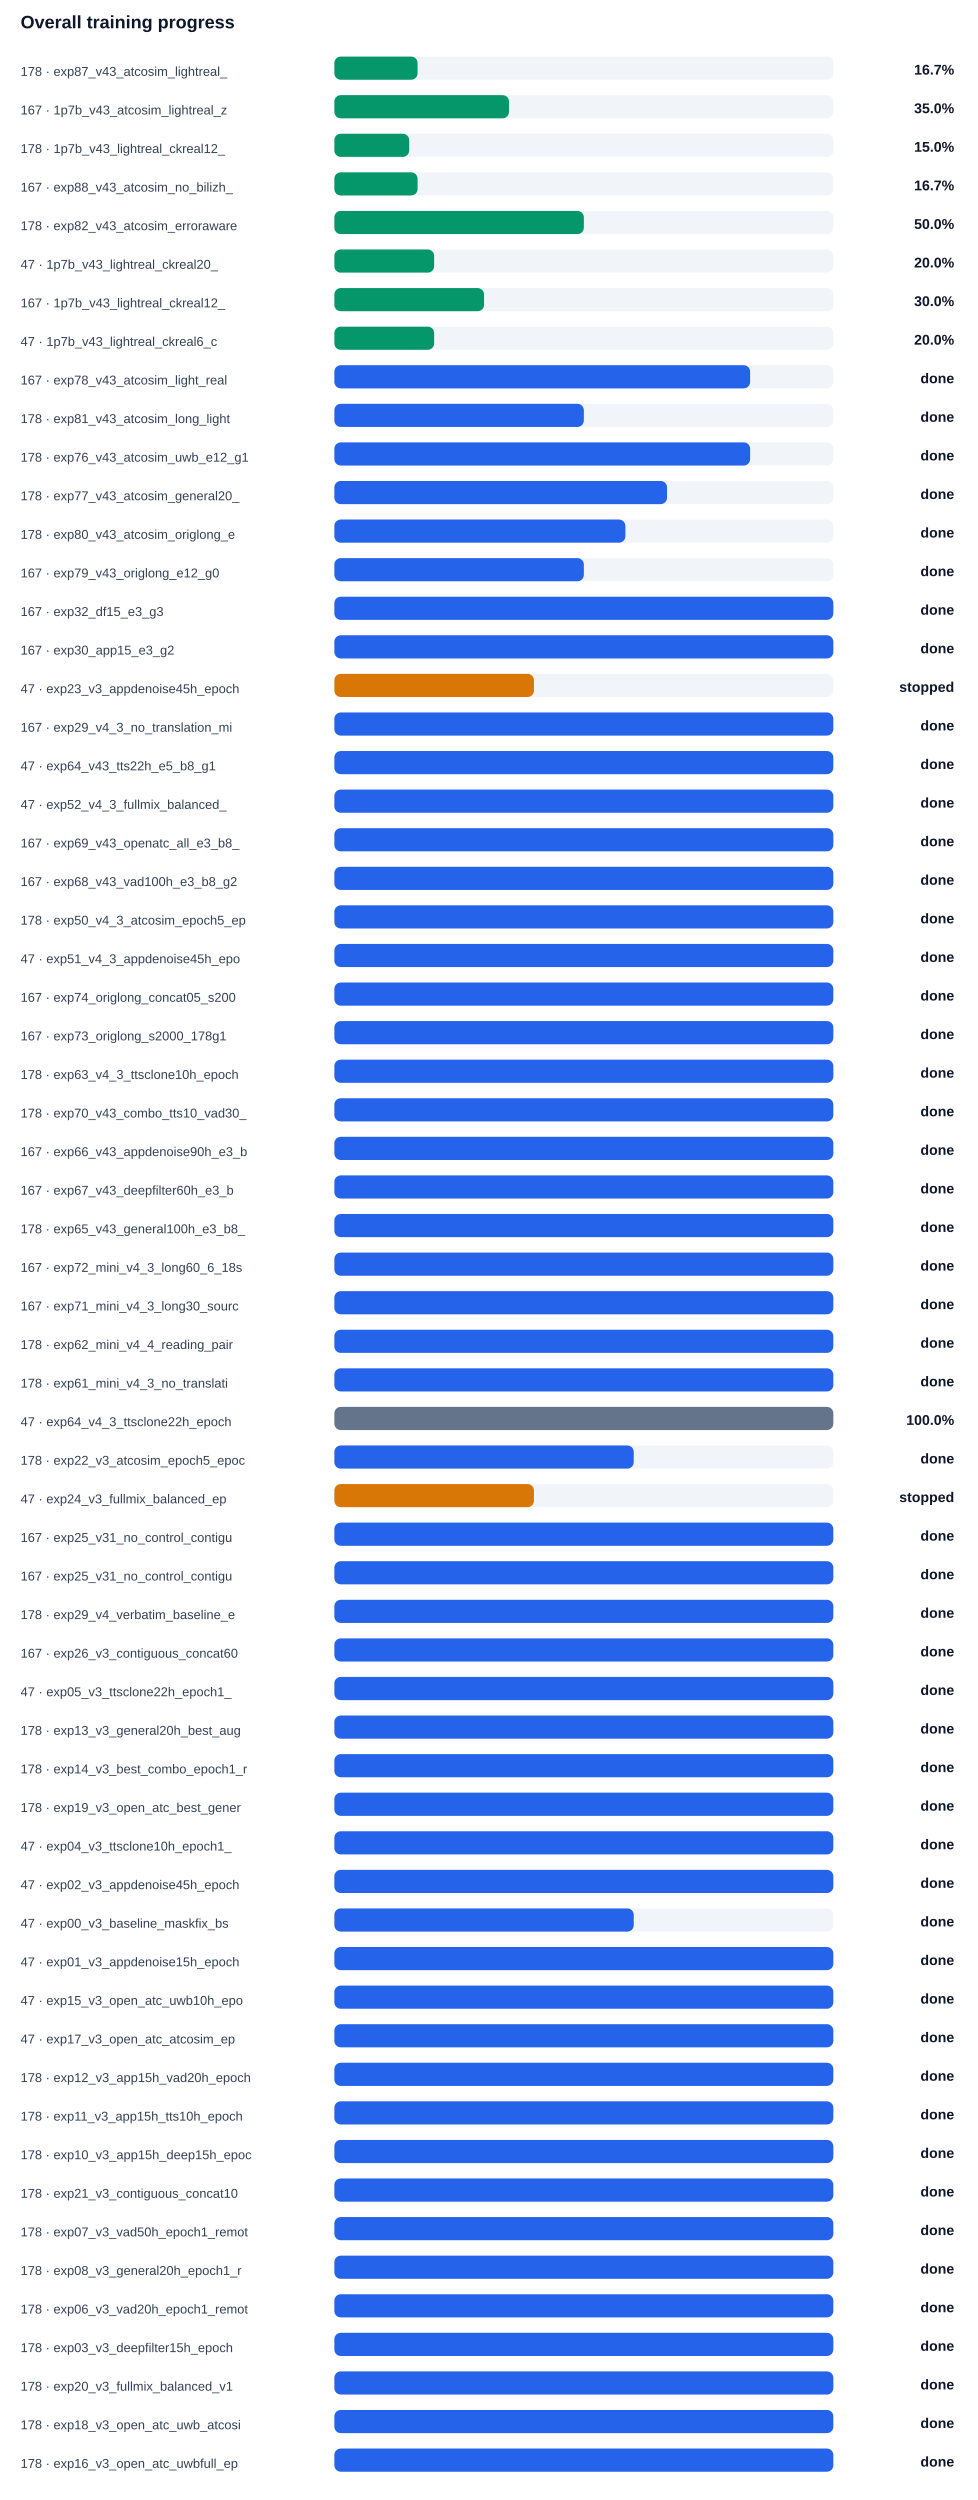
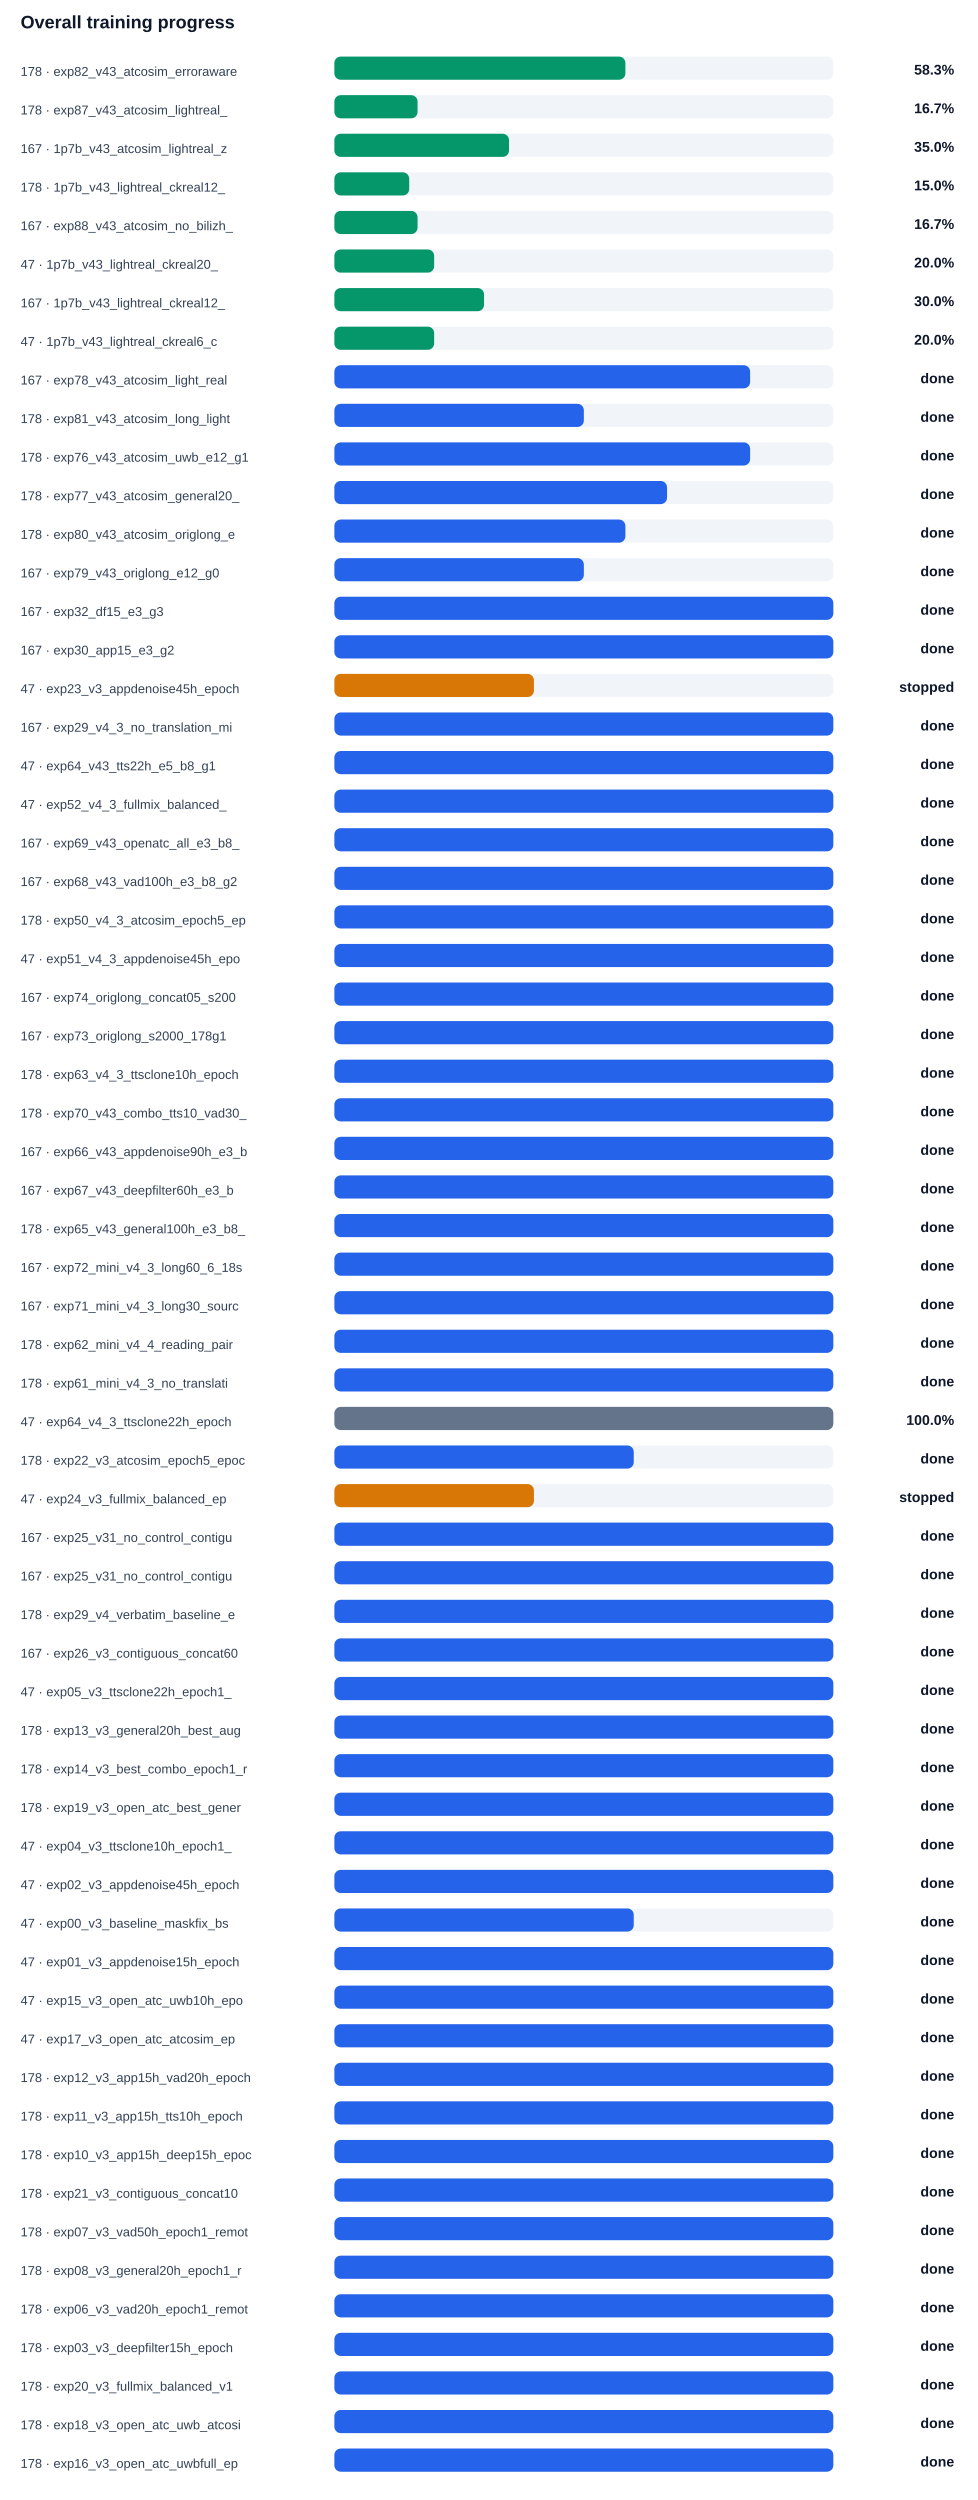
<svg xmlns="http://www.w3.org/2000/svg" width="100%" viewBox="0 0 760 1944" style="max-width:760px;background:#ffffff;border:1px solid #e5e7eb;border-radius:10px;">
  <text x="16.0" y="22.0" font-size="14" fill="#0f172a" text-anchor="start" font-family="Arial, sans-serif" font-weight="700">Overall training progress</text>
-   <text x="16.0" y="59.0" font-size="10" fill="#334155" text-anchor="start" font-family="Arial, sans-serif" font-weight="400">178 · exp87_v43_atcosim_lightreal_</text>
+   <text x="16.0" y="59.0" font-size="10" fill="#334155" text-anchor="start" font-family="Arial, sans-serif" font-weight="400">178 · exp82_v43_atcosim_erroraware</text>
  <rect x="260" y="44" width="388" height="18" rx="5" fill="#f1f5f9" />
-   <rect x="260" y="44" width="64.7" height="18" rx="5" fill="#059669" />
-   <text x="742.0" y="58.0" font-size="11" fill="#0f172a" text-anchor="end" font-family="Arial, sans-serif" font-weight="700">16.7%</text>
-   <text x="16.0" y="89.0" font-size="10" fill="#334155" text-anchor="start" font-family="Arial, sans-serif" font-weight="400">167 · 1p7b_v43_atcosim_lightreal_z</text>
+   <rect x="260" y="44" width="226.3" height="18" rx="5" fill="#059669" />
+   <text x="742.0" y="58.0" font-size="11" fill="#0f172a" text-anchor="end" font-family="Arial, sans-serif" font-weight="700">58.3%</text>
+   <text x="16.0" y="89.0" font-size="10" fill="#334155" text-anchor="start" font-family="Arial, sans-serif" font-weight="400">178 · exp87_v43_atcosim_lightreal_</text>
  <rect x="260" y="74" width="388" height="18" rx="5" fill="#f1f5f9" />
-   <rect x="260" y="74" width="135.8" height="18" rx="5" fill="#059669" />
-   <text x="742.0" y="88.0" font-size="11" fill="#0f172a" text-anchor="end" font-family="Arial, sans-serif" font-weight="700">35.0%</text>
-   <text x="16.0" y="119.0" font-size="10" fill="#334155" text-anchor="start" font-family="Arial, sans-serif" font-weight="400">178 · 1p7b_v43_lightreal_ckreal12_</text>
+   <rect x="260" y="74" width="64.7" height="18" rx="5" fill="#059669" />
+   <text x="742.0" y="88.0" font-size="11" fill="#0f172a" text-anchor="end" font-family="Arial, sans-serif" font-weight="700">16.7%</text>
+   <text x="16.0" y="119.0" font-size="10" fill="#334155" text-anchor="start" font-family="Arial, sans-serif" font-weight="400">167 · 1p7b_v43_atcosim_lightreal_z</text>
  <rect x="260" y="104" width="388" height="18" rx="5" fill="#f1f5f9" />
-   <rect x="260" y="104" width="58.2" height="18" rx="5" fill="#059669" />
-   <text x="742.0" y="118.0" font-size="11" fill="#0f172a" text-anchor="end" font-family="Arial, sans-serif" font-weight="700">15.0%</text>
-   <text x="16.0" y="149.0" font-size="10" fill="#334155" text-anchor="start" font-family="Arial, sans-serif" font-weight="400">167 · exp88_v43_atcosim_no_bilizh_</text>
+   <rect x="260" y="104" width="135.8" height="18" rx="5" fill="#059669" />
+   <text x="742.0" y="118.0" font-size="11" fill="#0f172a" text-anchor="end" font-family="Arial, sans-serif" font-weight="700">35.0%</text>
+   <text x="16.0" y="149.0" font-size="10" fill="#334155" text-anchor="start" font-family="Arial, sans-serif" font-weight="400">178 · 1p7b_v43_lightreal_ckreal12_</text>
  <rect x="260" y="134" width="388" height="18" rx="5" fill="#f1f5f9" />
-   <rect x="260" y="134" width="64.7" height="18" rx="5" fill="#059669" />
-   <text x="742.0" y="148.0" font-size="11" fill="#0f172a" text-anchor="end" font-family="Arial, sans-serif" font-weight="700">16.7%</text>
-   <text x="16.0" y="179.0" font-size="10" fill="#334155" text-anchor="start" font-family="Arial, sans-serif" font-weight="400">178 · exp82_v43_atcosim_erroraware</text>
+   <rect x="260" y="134" width="58.2" height="18" rx="5" fill="#059669" />
+   <text x="742.0" y="148.0" font-size="11" fill="#0f172a" text-anchor="end" font-family="Arial, sans-serif" font-weight="700">15.0%</text>
+   <text x="16.0" y="179.0" font-size="10" fill="#334155" text-anchor="start" font-family="Arial, sans-serif" font-weight="400">167 · exp88_v43_atcosim_no_bilizh_</text>
  <rect x="260" y="164" width="388" height="18" rx="5" fill="#f1f5f9" />
-   <rect x="260" y="164" width="194.0" height="18" rx="5" fill="#059669" />
-   <text x="742.0" y="178.0" font-size="11" fill="#0f172a" text-anchor="end" font-family="Arial, sans-serif" font-weight="700">50.0%</text>
+   <rect x="260" y="164" width="64.7" height="18" rx="5" fill="#059669" />
+   <text x="742.0" y="178.0" font-size="11" fill="#0f172a" text-anchor="end" font-family="Arial, sans-serif" font-weight="700">16.7%</text>
  <text x="16.0" y="209.0" font-size="10" fill="#334155" text-anchor="start" font-family="Arial, sans-serif" font-weight="400">47 · 1p7b_v43_lightreal_ckreal20_</text>
  <rect x="260" y="194" width="388" height="18" rx="5" fill="#f1f5f9" />
  <rect x="260" y="194" width="77.6" height="18" rx="5" fill="#059669" />
  <text x="742.0" y="208.0" font-size="11" fill="#0f172a" text-anchor="end" font-family="Arial, sans-serif" font-weight="700">20.0%</text>
  <text x="16.0" y="239.0" font-size="10" fill="#334155" text-anchor="start" font-family="Arial, sans-serif" font-weight="400">167 · 1p7b_v43_lightreal_ckreal12_</text>
  <rect x="260" y="224" width="388" height="18" rx="5" fill="#f1f5f9" />
  <rect x="260" y="224" width="116.4" height="18" rx="5" fill="#059669" />
  <text x="742.0" y="238.0" font-size="11" fill="#0f172a" text-anchor="end" font-family="Arial, sans-serif" font-weight="700">30.0%</text>
  <text x="16.0" y="269.0" font-size="10" fill="#334155" text-anchor="start" font-family="Arial, sans-serif" font-weight="400">47 · 1p7b_v43_lightreal_ckreal6_c</text>
  <rect x="260" y="254" width="388" height="18" rx="5" fill="#f1f5f9" />
  <rect x="260" y="254" width="77.6" height="18" rx="5" fill="#059669" />
  <text x="742.0" y="268.0" font-size="11" fill="#0f172a" text-anchor="end" font-family="Arial, sans-serif" font-weight="700">20.0%</text>
  <text x="16.0" y="299.0" font-size="10" fill="#334155" text-anchor="start" font-family="Arial, sans-serif" font-weight="400">167 · exp78_v43_atcosim_light_real</text>
  <rect x="260" y="284" width="388" height="18" rx="5" fill="#f1f5f9" />
  <rect x="260" y="284" width="323.3" height="18" rx="5" fill="#2563eb" />
  <text x="742.0" y="298.0" font-size="11" fill="#0f172a" text-anchor="end" font-family="Arial, sans-serif" font-weight="700">done</text>
  <text x="16.0" y="329.0" font-size="10" fill="#334155" text-anchor="start" font-family="Arial, sans-serif" font-weight="400">178 · exp81_v43_atcosim_long_light</text>
  <rect x="260" y="314" width="388" height="18" rx="5" fill="#f1f5f9" />
  <rect x="260" y="314" width="194.0" height="18" rx="5" fill="#2563eb" />
  <text x="742.0" y="328.0" font-size="11" fill="#0f172a" text-anchor="end" font-family="Arial, sans-serif" font-weight="700">done</text>
  <text x="16.0" y="359.0" font-size="10" fill="#334155" text-anchor="start" font-family="Arial, sans-serif" font-weight="400">178 · exp76_v43_atcosim_uwb_e12_g1</text>
  <rect x="260" y="344" width="388" height="18" rx="5" fill="#f1f5f9" />
  <rect x="260" y="344" width="323.3" height="18" rx="5" fill="#2563eb" />
  <text x="742.0" y="358.0" font-size="11" fill="#0f172a" text-anchor="end" font-family="Arial, sans-serif" font-weight="700">done</text>
  <text x="16.0" y="389.0" font-size="10" fill="#334155" text-anchor="start" font-family="Arial, sans-serif" font-weight="400">178 · exp77_v43_atcosim_general20_</text>
  <rect x="260" y="374" width="388" height="18" rx="5" fill="#f1f5f9" />
  <rect x="260" y="374" width="258.7" height="18" rx="5" fill="#2563eb" />
  <text x="742.0" y="388.0" font-size="11" fill="#0f172a" text-anchor="end" font-family="Arial, sans-serif" font-weight="700">done</text>
  <text x="16.0" y="419.0" font-size="10" fill="#334155" text-anchor="start" font-family="Arial, sans-serif" font-weight="400">178 · exp80_v43_atcosim_origlong_e</text>
  <rect x="260" y="404" width="388" height="18" rx="5" fill="#f1f5f9" />
  <rect x="260" y="404" width="226.3" height="18" rx="5" fill="#2563eb" />
  <text x="742.0" y="418.0" font-size="11" fill="#0f172a" text-anchor="end" font-family="Arial, sans-serif" font-weight="700">done</text>
  <text x="16.0" y="449.0" font-size="10" fill="#334155" text-anchor="start" font-family="Arial, sans-serif" font-weight="400">167 · exp79_v43_origlong_e12_g0</text>
  <rect x="260" y="434" width="388" height="18" rx="5" fill="#f1f5f9" />
  <rect x="260" y="434" width="194.0" height="18" rx="5" fill="#2563eb" />
  <text x="742.0" y="448.0" font-size="11" fill="#0f172a" text-anchor="end" font-family="Arial, sans-serif" font-weight="700">done</text>
  <text x="16.0" y="479.0" font-size="10" fill="#334155" text-anchor="start" font-family="Arial, sans-serif" font-weight="400">167 · exp32_df15_e3_g3</text>
  <rect x="260" y="464" width="388" height="18" rx="5" fill="#f1f5f9" />
  <rect x="260" y="464" width="388.0" height="18" rx="5" fill="#2563eb" />
  <text x="742.0" y="478.0" font-size="11" fill="#0f172a" text-anchor="end" font-family="Arial, sans-serif" font-weight="700">done</text>
  <text x="16.0" y="509.0" font-size="10" fill="#334155" text-anchor="start" font-family="Arial, sans-serif" font-weight="400">167 · exp30_app15_e3_g2</text>
  <rect x="260" y="494" width="388" height="18" rx="5" fill="#f1f5f9" />
  <rect x="260" y="494" width="388.0" height="18" rx="5" fill="#2563eb" />
  <text x="742.0" y="508.0" font-size="11" fill="#0f172a" text-anchor="end" font-family="Arial, sans-serif" font-weight="700">done</text>
  <text x="16.0" y="539.0" font-size="10" fill="#334155" text-anchor="start" font-family="Arial, sans-serif" font-weight="400">47 · exp23_v3_appdenoise45h_epoch</text>
  <rect x="260" y="524" width="388" height="18" rx="5" fill="#f1f5f9" />
  <rect x="260" y="524" width="155.2" height="18" rx="5" fill="#d97706" />
  <text x="742.0" y="538.0" font-size="11" fill="#0f172a" text-anchor="end" font-family="Arial, sans-serif" font-weight="700">stopped</text>
  <text x="16.0" y="569.0" font-size="10" fill="#334155" text-anchor="start" font-family="Arial, sans-serif" font-weight="400">167 · exp29_v4_3_no_translation_mi</text>
  <rect x="260" y="554" width="388" height="18" rx="5" fill="#f1f5f9" />
  <rect x="260" y="554" width="388.0" height="18" rx="5" fill="#2563eb" />
  <text x="742.0" y="568.0" font-size="11" fill="#0f172a" text-anchor="end" font-family="Arial, sans-serif" font-weight="700">done</text>
  <text x="16.0" y="599.0" font-size="10" fill="#334155" text-anchor="start" font-family="Arial, sans-serif" font-weight="400">47 · exp64_v43_tts22h_e5_b8_g1</text>
  <rect x="260" y="584" width="388" height="18" rx="5" fill="#f1f5f9" />
  <rect x="260" y="584" width="388.0" height="18" rx="5" fill="#2563eb" />
  <text x="742.0" y="598.0" font-size="11" fill="#0f172a" text-anchor="end" font-family="Arial, sans-serif" font-weight="700">done</text>
  <text x="16.0" y="629.0" font-size="10" fill="#334155" text-anchor="start" font-family="Arial, sans-serif" font-weight="400">47 · exp52_v4_3_fullmix_balanced_</text>
  <rect x="260" y="614" width="388" height="18" rx="5" fill="#f1f5f9" />
  <rect x="260" y="614" width="388.0" height="18" rx="5" fill="#2563eb" />
  <text x="742.0" y="628.0" font-size="11" fill="#0f172a" text-anchor="end" font-family="Arial, sans-serif" font-weight="700">done</text>
  <text x="16.0" y="659.0" font-size="10" fill="#334155" text-anchor="start" font-family="Arial, sans-serif" font-weight="400">167 · exp69_v43_openatc_all_e3_b8_</text>
  <rect x="260" y="644" width="388" height="18" rx="5" fill="#f1f5f9" />
  <rect x="260" y="644" width="388.0" height="18" rx="5" fill="#2563eb" />
  <text x="742.0" y="658.0" font-size="11" fill="#0f172a" text-anchor="end" font-family="Arial, sans-serif" font-weight="700">done</text>
  <text x="16.0" y="689.0" font-size="10" fill="#334155" text-anchor="start" font-family="Arial, sans-serif" font-weight="400">167 · exp68_v43_vad100h_e3_b8_g2</text>
  <rect x="260" y="674" width="388" height="18" rx="5" fill="#f1f5f9" />
  <rect x="260" y="674" width="388.0" height="18" rx="5" fill="#2563eb" />
  <text x="742.0" y="688.0" font-size="11" fill="#0f172a" text-anchor="end" font-family="Arial, sans-serif" font-weight="700">done</text>
  <text x="16.0" y="719.0" font-size="10" fill="#334155" text-anchor="start" font-family="Arial, sans-serif" font-weight="400">178 · exp50_v4_3_atcosim_epoch5_ep</text>
  <rect x="260" y="704" width="388" height="18" rx="5" fill="#f1f5f9" />
  <rect x="260" y="704" width="388.0" height="18" rx="5" fill="#2563eb" />
  <text x="742.0" y="718.0" font-size="11" fill="#0f172a" text-anchor="end" font-family="Arial, sans-serif" font-weight="700">done</text>
  <text x="16.0" y="749.0" font-size="10" fill="#334155" text-anchor="start" font-family="Arial, sans-serif" font-weight="400">47 · exp51_v4_3_appdenoise45h_epo</text>
  <rect x="260" y="734" width="388" height="18" rx="5" fill="#f1f5f9" />
  <rect x="260" y="734" width="388.0" height="18" rx="5" fill="#2563eb" />
  <text x="742.0" y="748.0" font-size="11" fill="#0f172a" text-anchor="end" font-family="Arial, sans-serif" font-weight="700">done</text>
  <text x="16.0" y="779.0" font-size="10" fill="#334155" text-anchor="start" font-family="Arial, sans-serif" font-weight="400">167 · exp74_origlong_concat05_s200</text>
  <rect x="260" y="764" width="388" height="18" rx="5" fill="#f1f5f9" />
  <rect x="260" y="764" width="388.0" height="18" rx="5" fill="#2563eb" />
  <text x="742.0" y="778.0" font-size="11" fill="#0f172a" text-anchor="end" font-family="Arial, sans-serif" font-weight="700">done</text>
  <text x="16.0" y="809.0" font-size="10" fill="#334155" text-anchor="start" font-family="Arial, sans-serif" font-weight="400">167 · exp73_origlong_s2000_178g1</text>
  <rect x="260" y="794" width="388" height="18" rx="5" fill="#f1f5f9" />
  <rect x="260" y="794" width="388.0" height="18" rx="5" fill="#2563eb" />
  <text x="742.0" y="808.0" font-size="11" fill="#0f172a" text-anchor="end" font-family="Arial, sans-serif" font-weight="700">done</text>
  <text x="16.0" y="839.0" font-size="10" fill="#334155" text-anchor="start" font-family="Arial, sans-serif" font-weight="400">178 · exp63_v4_3_ttsclone10h_epoch</text>
  <rect x="260" y="824" width="388" height="18" rx="5" fill="#f1f5f9" />
  <rect x="260" y="824" width="388.0" height="18" rx="5" fill="#2563eb" />
  <text x="742.0" y="838.0" font-size="11" fill="#0f172a" text-anchor="end" font-family="Arial, sans-serif" font-weight="700">done</text>
  <text x="16.0" y="869.0" font-size="10" fill="#334155" text-anchor="start" font-family="Arial, sans-serif" font-weight="400">178 · exp70_v43_combo_tts10_vad30_</text>
  <rect x="260" y="854" width="388" height="18" rx="5" fill="#f1f5f9" />
  <rect x="260" y="854" width="388.0" height="18" rx="5" fill="#2563eb" />
  <text x="742.0" y="868.0" font-size="11" fill="#0f172a" text-anchor="end" font-family="Arial, sans-serif" font-weight="700">done</text>
  <text x="16.0" y="899.0" font-size="10" fill="#334155" text-anchor="start" font-family="Arial, sans-serif" font-weight="400">167 · exp66_v43_appdenoise90h_e3_b</text>
  <rect x="260" y="884" width="388" height="18" rx="5" fill="#f1f5f9" />
  <rect x="260" y="884" width="388.0" height="18" rx="5" fill="#2563eb" />
  <text x="742.0" y="898.0" font-size="11" fill="#0f172a" text-anchor="end" font-family="Arial, sans-serif" font-weight="700">done</text>
  <text x="16.0" y="929.0" font-size="10" fill="#334155" text-anchor="start" font-family="Arial, sans-serif" font-weight="400">167 · exp67_v43_deepfilter60h_e3_b</text>
  <rect x="260" y="914" width="388" height="18" rx="5" fill="#f1f5f9" />
  <rect x="260" y="914" width="388.0" height="18" rx="5" fill="#2563eb" />
  <text x="742.0" y="928.0" font-size="11" fill="#0f172a" text-anchor="end" font-family="Arial, sans-serif" font-weight="700">done</text>
  <text x="16.0" y="959.0" font-size="10" fill="#334155" text-anchor="start" font-family="Arial, sans-serif" font-weight="400">178 · exp65_v43_general100h_e3_b8_</text>
  <rect x="260" y="944" width="388" height="18" rx="5" fill="#f1f5f9" />
  <rect x="260" y="944" width="388.0" height="18" rx="5" fill="#2563eb" />
  <text x="742.0" y="958.0" font-size="11" fill="#0f172a" text-anchor="end" font-family="Arial, sans-serif" font-weight="700">done</text>
  <text x="16.0" y="989.0" font-size="10" fill="#334155" text-anchor="start" font-family="Arial, sans-serif" font-weight="400">167 · exp72_mini_v4_3_long60_6_18s</text>
  <rect x="260" y="974" width="388" height="18" rx="5" fill="#f1f5f9" />
  <rect x="260" y="974" width="388.0" height="18" rx="5" fill="#2563eb" />
  <text x="742.0" y="988.0" font-size="11" fill="#0f172a" text-anchor="end" font-family="Arial, sans-serif" font-weight="700">done</text>
  <text x="16.0" y="1019.0" font-size="10" fill="#334155" text-anchor="start" font-family="Arial, sans-serif" font-weight="400">167 · exp71_mini_v4_3_long30_sourc</text>
  <rect x="260" y="1004" width="388" height="18" rx="5" fill="#f1f5f9" />
  <rect x="260" y="1004" width="388.0" height="18" rx="5" fill="#2563eb" />
  <text x="742.0" y="1018.0" font-size="11" fill="#0f172a" text-anchor="end" font-family="Arial, sans-serif" font-weight="700">done</text>
  <text x="16.0" y="1049.0" font-size="10" fill="#334155" text-anchor="start" font-family="Arial, sans-serif" font-weight="400">178 · exp62_mini_v4_4_reading_pair</text>
  <rect x="260" y="1034" width="388" height="18" rx="5" fill="#f1f5f9" />
  <rect x="260" y="1034" width="388.0" height="18" rx="5" fill="#2563eb" />
  <text x="742.0" y="1048.0" font-size="11" fill="#0f172a" text-anchor="end" font-family="Arial, sans-serif" font-weight="700">done</text>
  <text x="16.0" y="1079.0" font-size="10" fill="#334155" text-anchor="start" font-family="Arial, sans-serif" font-weight="400">178 · exp61_mini_v4_3_no_translati</text>
  <rect x="260" y="1064" width="388" height="18" rx="5" fill="#f1f5f9" />
  <rect x="260" y="1064" width="388.0" height="18" rx="5" fill="#2563eb" />
  <text x="742.0" y="1078.0" font-size="11" fill="#0f172a" text-anchor="end" font-family="Arial, sans-serif" font-weight="700">done</text>
  <text x="16.0" y="1109.0" font-size="10" fill="#334155" text-anchor="start" font-family="Arial, sans-serif" font-weight="400">47 · exp64_v4_3_ttsclone22h_epoch</text>
  <rect x="260" y="1094" width="388" height="18" rx="5" fill="#f1f5f9" />
  <rect x="260" y="1094" width="388.0" height="18" rx="5" fill="#64748b" />
  <text x="742.0" y="1108.0" font-size="11" fill="#0f172a" text-anchor="end" font-family="Arial, sans-serif" font-weight="700">100.0%</text>
  <text x="16.0" y="1139.0" font-size="10" fill="#334155" text-anchor="start" font-family="Arial, sans-serif" font-weight="400">178 · exp22_v3_atcosim_epoch5_epoc</text>
  <rect x="260" y="1124" width="388" height="18" rx="5" fill="#f1f5f9" />
  <rect x="260" y="1124" width="232.8" height="18" rx="5" fill="#2563eb" />
  <text x="742.0" y="1138.0" font-size="11" fill="#0f172a" text-anchor="end" font-family="Arial, sans-serif" font-weight="700">done</text>
  <text x="16.0" y="1169.0" font-size="10" fill="#334155" text-anchor="start" font-family="Arial, sans-serif" font-weight="400">47 · exp24_v3_fullmix_balanced_ep</text>
  <rect x="260" y="1154" width="388" height="18" rx="5" fill="#f1f5f9" />
  <rect x="260" y="1154" width="155.2" height="18" rx="5" fill="#d97706" />
  <text x="742.0" y="1168.0" font-size="11" fill="#0f172a" text-anchor="end" font-family="Arial, sans-serif" font-weight="700">stopped</text>
  <text x="16.0" y="1199.0" font-size="10" fill="#334155" text-anchor="start" font-family="Arial, sans-serif" font-weight="400">167 · exp25_v31_no_control_contigu</text>
  <rect x="260" y="1184" width="388" height="18" rx="5" fill="#f1f5f9" />
  <rect x="260" y="1184" width="388.0" height="18" rx="5" fill="#2563eb" />
  <text x="742.0" y="1198.0" font-size="11" fill="#0f172a" text-anchor="end" font-family="Arial, sans-serif" font-weight="700">done</text>
  <text x="16.0" y="1229.0" font-size="10" fill="#334155" text-anchor="start" font-family="Arial, sans-serif" font-weight="400">167 · exp25_v31_no_control_contigu</text>
  <rect x="260" y="1214" width="388" height="18" rx="5" fill="#f1f5f9" />
  <rect x="260" y="1214" width="388.0" height="18" rx="5" fill="#2563eb" />
  <text x="742.0" y="1228.0" font-size="11" fill="#0f172a" text-anchor="end" font-family="Arial, sans-serif" font-weight="700">done</text>
  <text x="16.0" y="1259.0" font-size="10" fill="#334155" text-anchor="start" font-family="Arial, sans-serif" font-weight="400">178 · exp29_v4_verbatim_baseline_e</text>
  <rect x="260" y="1244" width="388" height="18" rx="5" fill="#f1f5f9" />
  <rect x="260" y="1244" width="388.0" height="18" rx="5" fill="#2563eb" />
  <text x="742.0" y="1258.0" font-size="11" fill="#0f172a" text-anchor="end" font-family="Arial, sans-serif" font-weight="700">done</text>
  <text x="16.0" y="1289.0" font-size="10" fill="#334155" text-anchor="start" font-family="Arial, sans-serif" font-weight="400">167 · exp26_v3_contiguous_concat60</text>
  <rect x="260" y="1274" width="388" height="18" rx="5" fill="#f1f5f9" />
  <rect x="260" y="1274" width="388.0" height="18" rx="5" fill="#2563eb" />
  <text x="742.0" y="1288.0" font-size="11" fill="#0f172a" text-anchor="end" font-family="Arial, sans-serif" font-weight="700">done</text>
  <text x="16.0" y="1319.0" font-size="10" fill="#334155" text-anchor="start" font-family="Arial, sans-serif" font-weight="400">47 · exp05_v3_ttsclone22h_epoch1_</text>
  <rect x="260" y="1304" width="388" height="18" rx="5" fill="#f1f5f9" />
  <rect x="260" y="1304" width="388.0" height="18" rx="5" fill="#2563eb" />
  <text x="742.0" y="1318.0" font-size="11" fill="#0f172a" text-anchor="end" font-family="Arial, sans-serif" font-weight="700">done</text>
  <text x="16.0" y="1349.0" font-size="10" fill="#334155" text-anchor="start" font-family="Arial, sans-serif" font-weight="400">178 · exp13_v3_general20h_best_aug</text>
  <rect x="260" y="1334" width="388" height="18" rx="5" fill="#f1f5f9" />
  <rect x="260" y="1334" width="388.0" height="18" rx="5" fill="#2563eb" />
  <text x="742.0" y="1348.0" font-size="11" fill="#0f172a" text-anchor="end" font-family="Arial, sans-serif" font-weight="700">done</text>
  <text x="16.0" y="1379.0" font-size="10" fill="#334155" text-anchor="start" font-family="Arial, sans-serif" font-weight="400">178 · exp14_v3_best_combo_epoch1_r</text>
  <rect x="260" y="1364" width="388" height="18" rx="5" fill="#f1f5f9" />
  <rect x="260" y="1364" width="388.0" height="18" rx="5" fill="#2563eb" />
  <text x="742.0" y="1378.0" font-size="11" fill="#0f172a" text-anchor="end" font-family="Arial, sans-serif" font-weight="700">done</text>
  <text x="16.0" y="1409.0" font-size="10" fill="#334155" text-anchor="start" font-family="Arial, sans-serif" font-weight="400">178 · exp19_v3_open_atc_best_gener</text>
  <rect x="260" y="1394" width="388" height="18" rx="5" fill="#f1f5f9" />
  <rect x="260" y="1394" width="388.0" height="18" rx="5" fill="#2563eb" />
  <text x="742.0" y="1408.0" font-size="11" fill="#0f172a" text-anchor="end" font-family="Arial, sans-serif" font-weight="700">done</text>
  <text x="16.0" y="1439.0" font-size="10" fill="#334155" text-anchor="start" font-family="Arial, sans-serif" font-weight="400">47 · exp04_v3_ttsclone10h_epoch1_</text>
  <rect x="260" y="1424" width="388" height="18" rx="5" fill="#f1f5f9" />
  <rect x="260" y="1424" width="388.0" height="18" rx="5" fill="#2563eb" />
  <text x="742.0" y="1438.0" font-size="11" fill="#0f172a" text-anchor="end" font-family="Arial, sans-serif" font-weight="700">done</text>
  <text x="16.0" y="1469.0" font-size="10" fill="#334155" text-anchor="start" font-family="Arial, sans-serif" font-weight="400">47 · exp02_v3_appdenoise45h_epoch</text>
  <rect x="260" y="1454" width="388" height="18" rx="5" fill="#f1f5f9" />
  <rect x="260" y="1454" width="388.0" height="18" rx="5" fill="#2563eb" />
  <text x="742.0" y="1468.0" font-size="11" fill="#0f172a" text-anchor="end" font-family="Arial, sans-serif" font-weight="700">done</text>
  <text x="16.0" y="1499.0" font-size="10" fill="#334155" text-anchor="start" font-family="Arial, sans-serif" font-weight="400">47 · exp00_v3_baseline_maskfix_bs</text>
  <rect x="260" y="1484" width="388" height="18" rx="5" fill="#f1f5f9" />
  <rect x="260" y="1484" width="232.8" height="18" rx="5" fill="#2563eb" />
  <text x="742.0" y="1498.0" font-size="11" fill="#0f172a" text-anchor="end" font-family="Arial, sans-serif" font-weight="700">done</text>
  <text x="16.0" y="1529.0" font-size="10" fill="#334155" text-anchor="start" font-family="Arial, sans-serif" font-weight="400">47 · exp01_v3_appdenoise15h_epoch</text>
  <rect x="260" y="1514" width="388" height="18" rx="5" fill="#f1f5f9" />
  <rect x="260" y="1514" width="388.0" height="18" rx="5" fill="#2563eb" />
  <text x="742.0" y="1528.0" font-size="11" fill="#0f172a" text-anchor="end" font-family="Arial, sans-serif" font-weight="700">done</text>
  <text x="16.0" y="1559.0" font-size="10" fill="#334155" text-anchor="start" font-family="Arial, sans-serif" font-weight="400">47 · exp15_v3_open_atc_uwb10h_epo</text>
  <rect x="260" y="1544" width="388" height="18" rx="5" fill="#f1f5f9" />
  <rect x="260" y="1544" width="388.0" height="18" rx="5" fill="#2563eb" />
  <text x="742.0" y="1558.0" font-size="11" fill="#0f172a" text-anchor="end" font-family="Arial, sans-serif" font-weight="700">done</text>
  <text x="16.0" y="1589.0" font-size="10" fill="#334155" text-anchor="start" font-family="Arial, sans-serif" font-weight="400">47 · exp17_v3_open_atc_atcosim_ep</text>
  <rect x="260" y="1574" width="388" height="18" rx="5" fill="#f1f5f9" />
  <rect x="260" y="1574" width="388.0" height="18" rx="5" fill="#2563eb" />
  <text x="742.0" y="1588.0" font-size="11" fill="#0f172a" text-anchor="end" font-family="Arial, sans-serif" font-weight="700">done</text>
  <text x="16.0" y="1619.0" font-size="10" fill="#334155" text-anchor="start" font-family="Arial, sans-serif" font-weight="400">178 · exp12_v3_app15h_vad20h_epoch</text>
  <rect x="260" y="1604" width="388" height="18" rx="5" fill="#f1f5f9" />
  <rect x="260" y="1604" width="388.0" height="18" rx="5" fill="#2563eb" />
  <text x="742.0" y="1618.0" font-size="11" fill="#0f172a" text-anchor="end" font-family="Arial, sans-serif" font-weight="700">done</text>
  <text x="16.0" y="1649.0" font-size="10" fill="#334155" text-anchor="start" font-family="Arial, sans-serif" font-weight="400">178 · exp11_v3_app15h_tts10h_epoch</text>
  <rect x="260" y="1634" width="388" height="18" rx="5" fill="#f1f5f9" />
  <rect x="260" y="1634" width="388.0" height="18" rx="5" fill="#2563eb" />
  <text x="742.0" y="1648.0" font-size="11" fill="#0f172a" text-anchor="end" font-family="Arial, sans-serif" font-weight="700">done</text>
  <text x="16.0" y="1679.0" font-size="10" fill="#334155" text-anchor="start" font-family="Arial, sans-serif" font-weight="400">178 · exp10_v3_app15h_deep15h_epoc</text>
  <rect x="260" y="1664" width="388" height="18" rx="5" fill="#f1f5f9" />
  <rect x="260" y="1664" width="388.0" height="18" rx="5" fill="#2563eb" />
  <text x="742.0" y="1678.0" font-size="11" fill="#0f172a" text-anchor="end" font-family="Arial, sans-serif" font-weight="700">done</text>
  <text x="16.0" y="1709.0" font-size="10" fill="#334155" text-anchor="start" font-family="Arial, sans-serif" font-weight="400">178 · exp21_v3_contiguous_concat10</text>
  <rect x="260" y="1694" width="388" height="18" rx="5" fill="#f1f5f9" />
  <rect x="260" y="1694" width="388.0" height="18" rx="5" fill="#2563eb" />
  <text x="742.0" y="1708.0" font-size="11" fill="#0f172a" text-anchor="end" font-family="Arial, sans-serif" font-weight="700">done</text>
  <text x="16.0" y="1739.0" font-size="10" fill="#334155" text-anchor="start" font-family="Arial, sans-serif" font-weight="400">178 · exp07_v3_vad50h_epoch1_remot</text>
  <rect x="260" y="1724" width="388" height="18" rx="5" fill="#f1f5f9" />
  <rect x="260" y="1724" width="388.0" height="18" rx="5" fill="#2563eb" />
  <text x="742.0" y="1738.0" font-size="11" fill="#0f172a" text-anchor="end" font-family="Arial, sans-serif" font-weight="700">done</text>
  <text x="16.0" y="1769.0" font-size="10" fill="#334155" text-anchor="start" font-family="Arial, sans-serif" font-weight="400">178 · exp08_v3_general20h_epoch1_r</text>
  <rect x="260" y="1754" width="388" height="18" rx="5" fill="#f1f5f9" />
  <rect x="260" y="1754" width="388.0" height="18" rx="5" fill="#2563eb" />
  <text x="742.0" y="1768.0" font-size="11" fill="#0f172a" text-anchor="end" font-family="Arial, sans-serif" font-weight="700">done</text>
  <text x="16.0" y="1799.0" font-size="10" fill="#334155" text-anchor="start" font-family="Arial, sans-serif" font-weight="400">178 · exp06_v3_vad20h_epoch1_remot</text>
  <rect x="260" y="1784" width="388" height="18" rx="5" fill="#f1f5f9" />
  <rect x="260" y="1784" width="388.0" height="18" rx="5" fill="#2563eb" />
  <text x="742.0" y="1798.0" font-size="11" fill="#0f172a" text-anchor="end" font-family="Arial, sans-serif" font-weight="700">done</text>
  <text x="16.0" y="1829.0" font-size="10" fill="#334155" text-anchor="start" font-family="Arial, sans-serif" font-weight="400">178 · exp03_v3_deepfilter15h_epoch</text>
  <rect x="260" y="1814" width="388" height="18" rx="5" fill="#f1f5f9" />
  <rect x="260" y="1814" width="388.0" height="18" rx="5" fill="#2563eb" />
  <text x="742.0" y="1828.0" font-size="11" fill="#0f172a" text-anchor="end" font-family="Arial, sans-serif" font-weight="700">done</text>
  <text x="16.0" y="1859.0" font-size="10" fill="#334155" text-anchor="start" font-family="Arial, sans-serif" font-weight="400">178 · exp20_v3_fullmix_balanced_v1</text>
  <rect x="260" y="1844" width="388" height="18" rx="5" fill="#f1f5f9" />
  <rect x="260" y="1844" width="388.0" height="18" rx="5" fill="#2563eb" />
  <text x="742.0" y="1858.0" font-size="11" fill="#0f172a" text-anchor="end" font-family="Arial, sans-serif" font-weight="700">done</text>
  <text x="16.0" y="1889.0" font-size="10" fill="#334155" text-anchor="start" font-family="Arial, sans-serif" font-weight="400">178 · exp18_v3_open_atc_uwb_atcosi</text>
  <rect x="260" y="1874" width="388" height="18" rx="5" fill="#f1f5f9" />
  <rect x="260" y="1874" width="388.0" height="18" rx="5" fill="#2563eb" />
  <text x="742.0" y="1888.0" font-size="11" fill="#0f172a" text-anchor="end" font-family="Arial, sans-serif" font-weight="700">done</text>
  <text x="16.0" y="1919.0" font-size="10" fill="#334155" text-anchor="start" font-family="Arial, sans-serif" font-weight="400">178 · exp16_v3_open_atc_uwbfull_ep</text>
  <rect x="260" y="1904" width="388" height="18" rx="5" fill="#f1f5f9" />
  <rect x="260" y="1904" width="388.0" height="18" rx="5" fill="#2563eb" />
  <text x="742.0" y="1918.0" font-size="11" fill="#0f172a" text-anchor="end" font-family="Arial, sans-serif" font-weight="700">done</text>
</svg>
